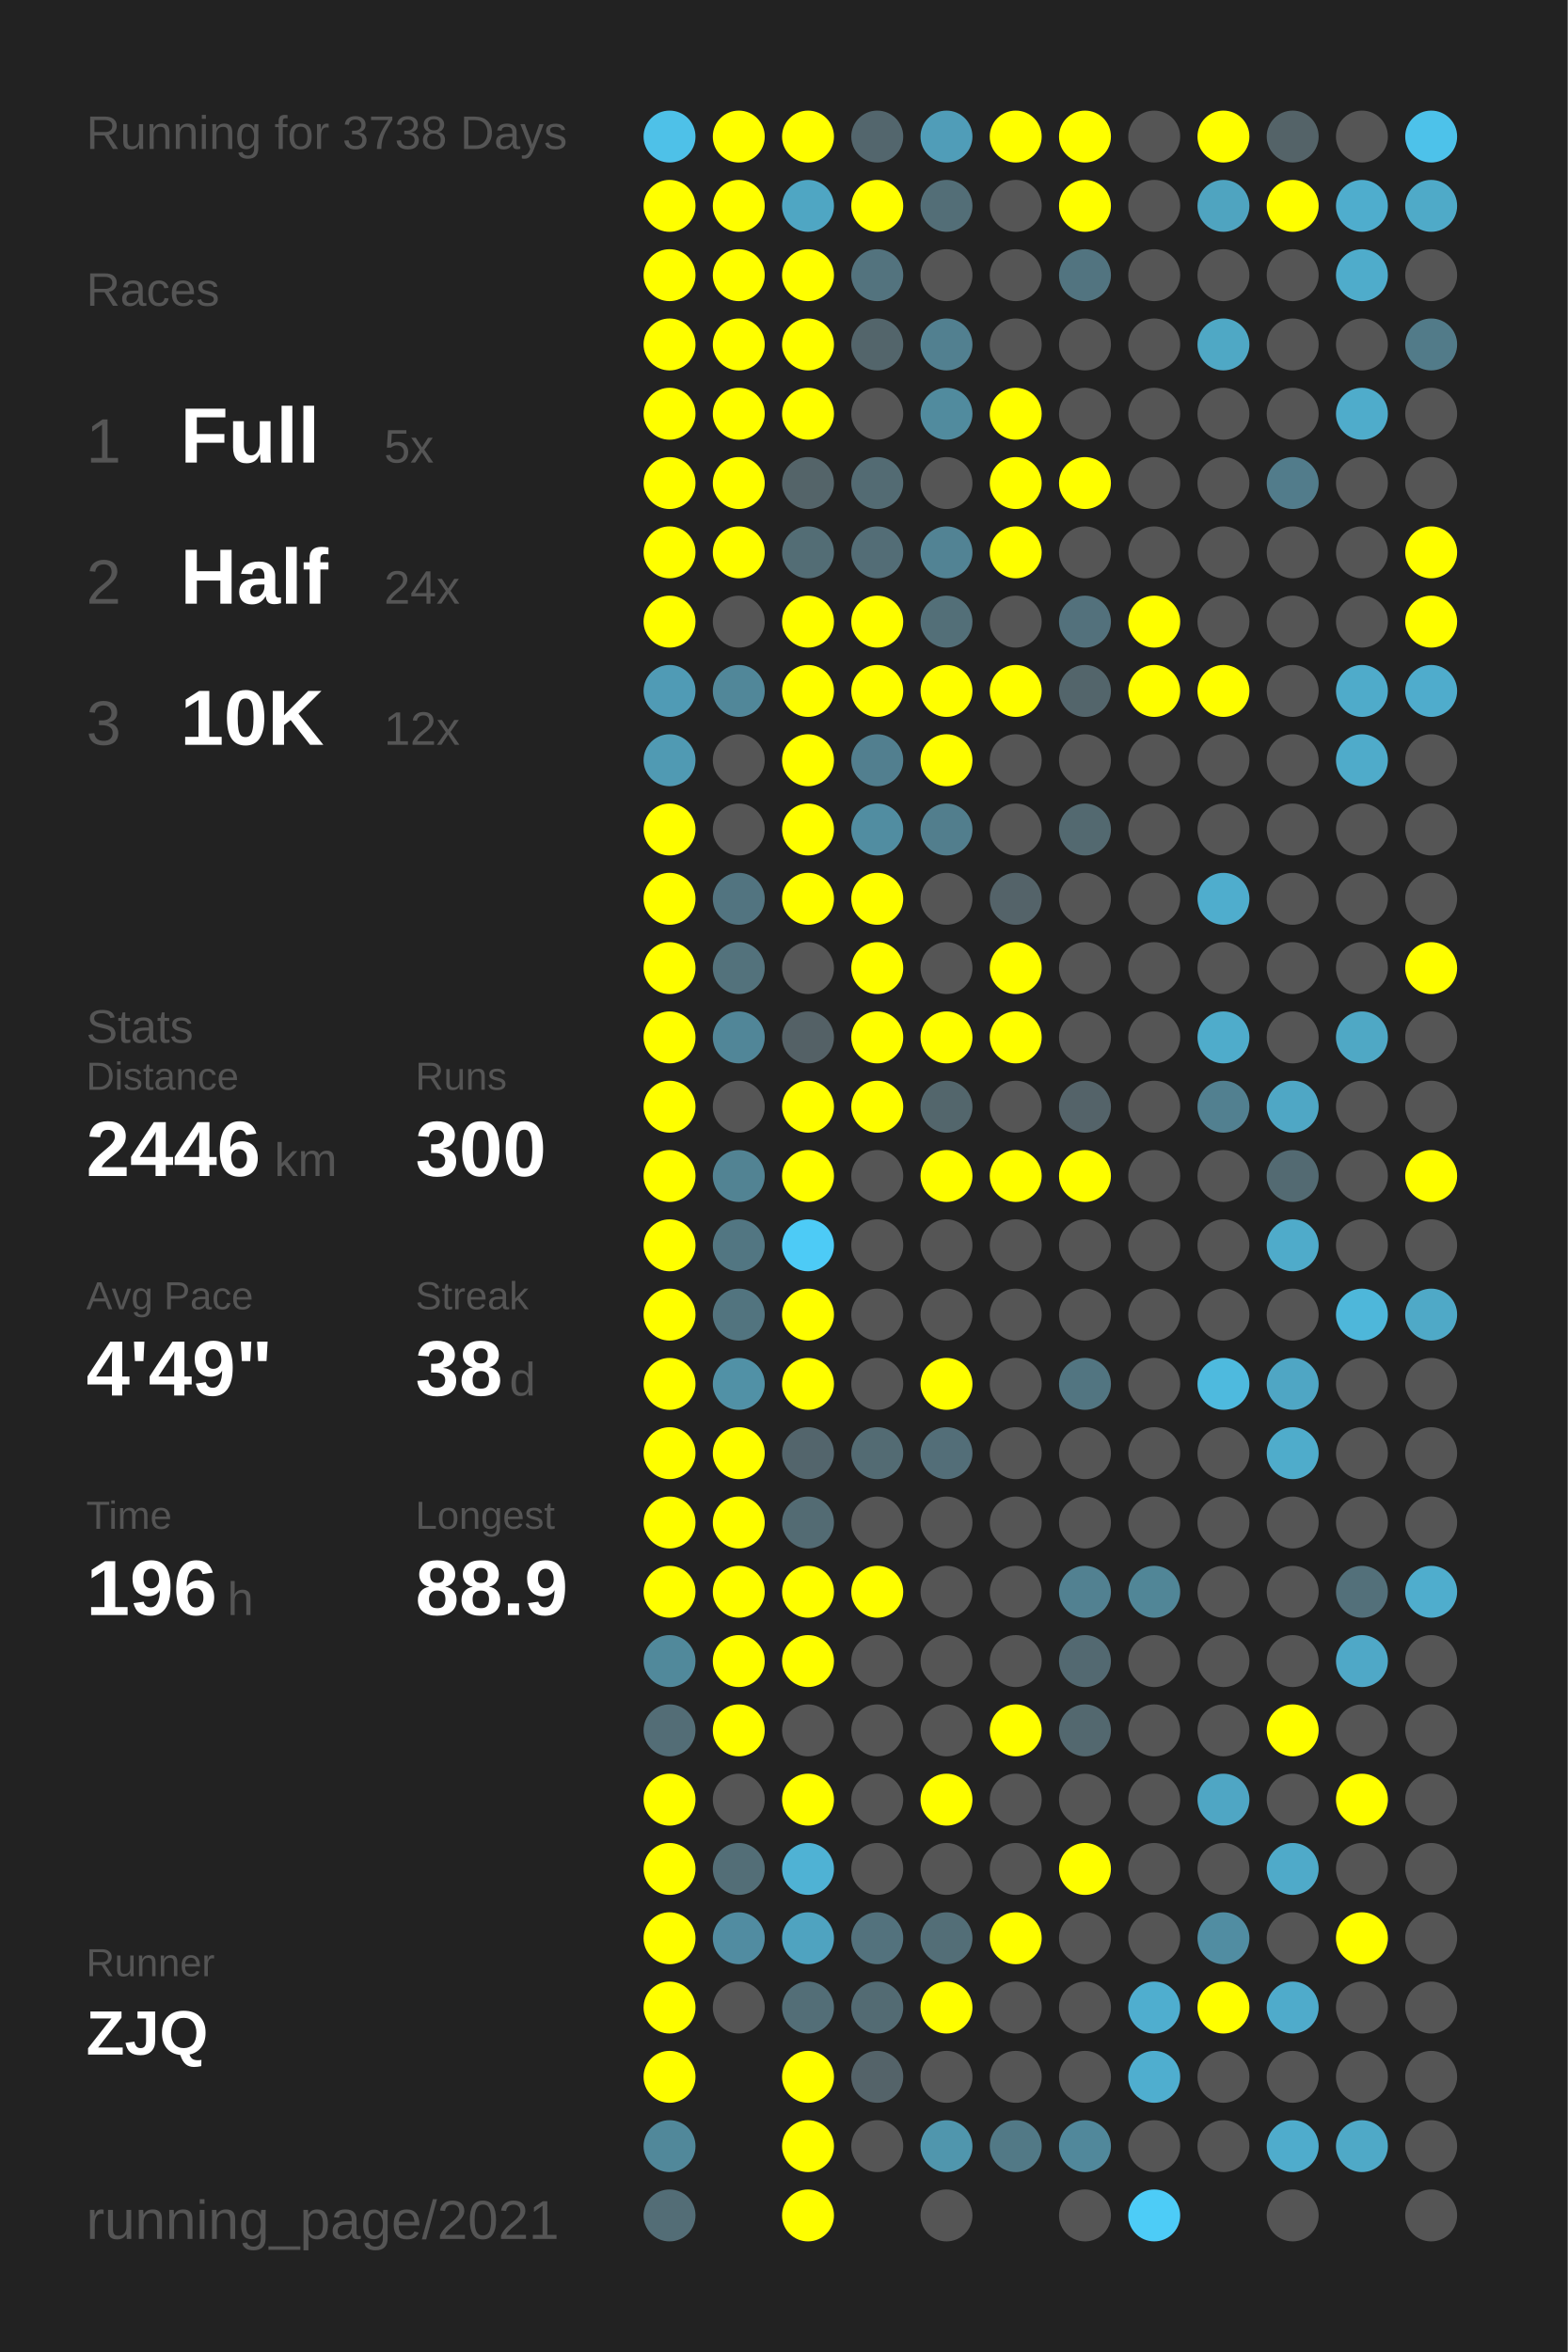
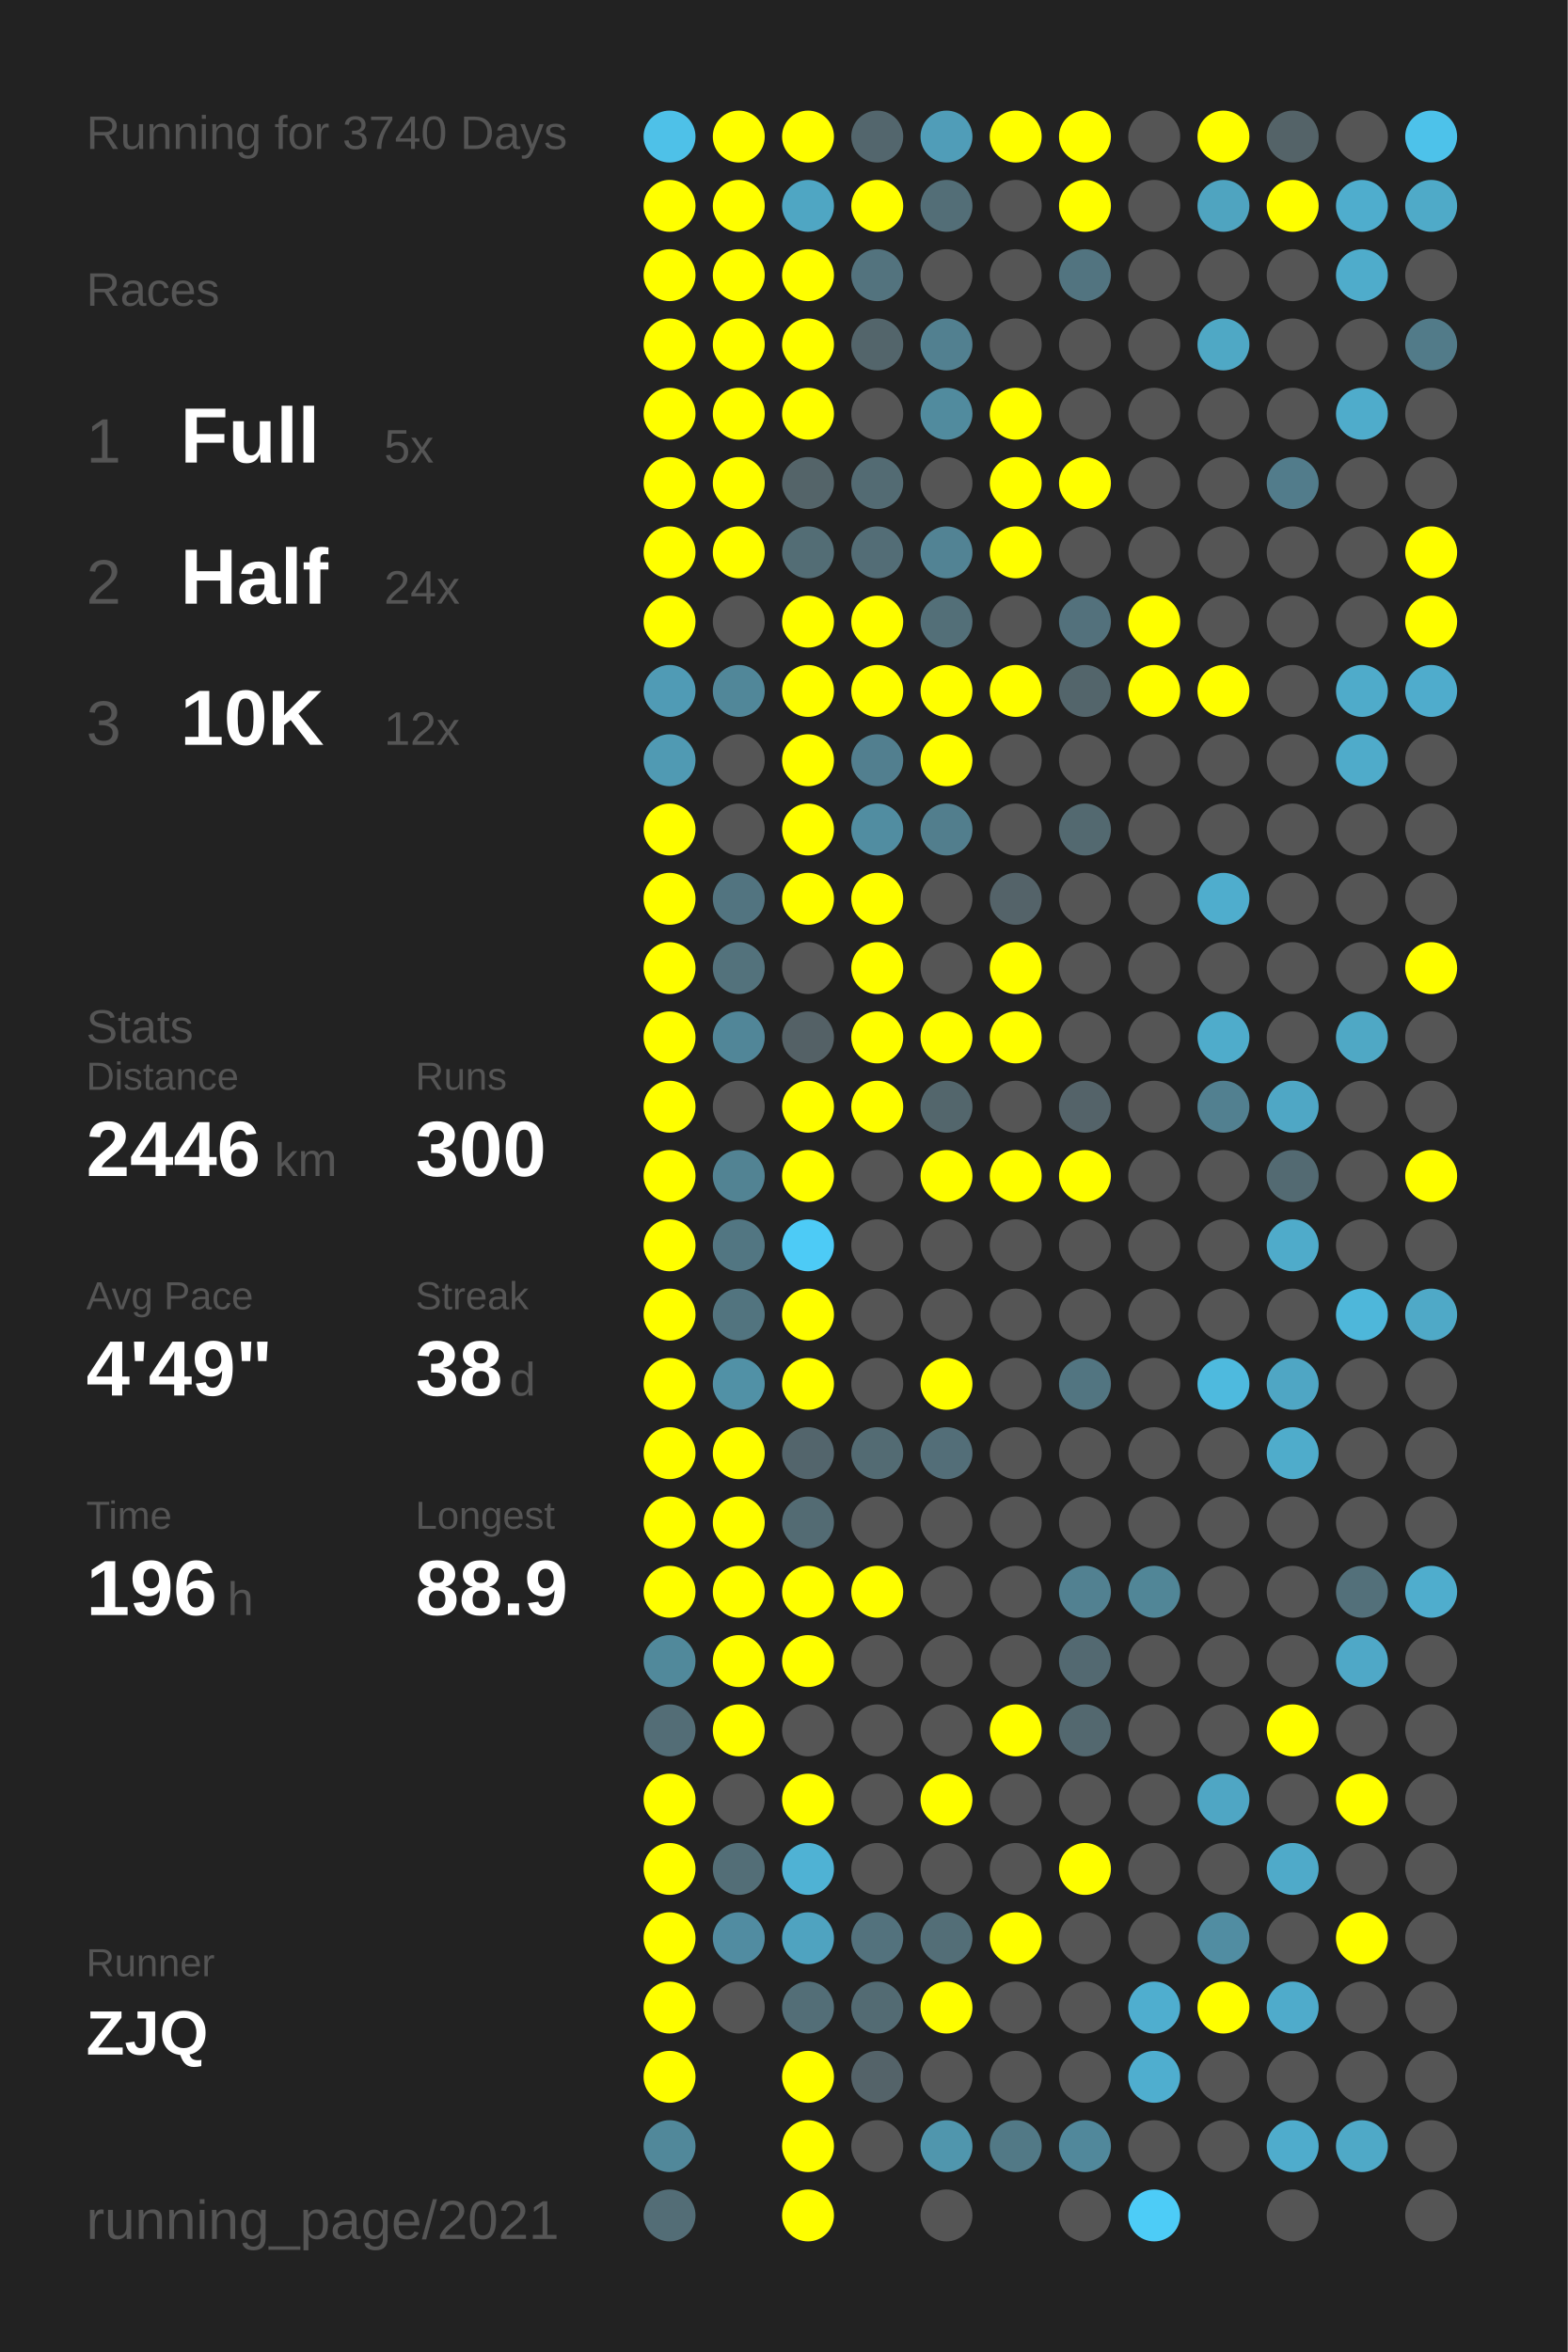
<svg xmlns="http://www.w3.org/2000/svg" baseProfile="full" height="300mm" version="1.1" viewBox="0,0,200,300" width="200mm">
  <defs />
  <rect fill="#222222" height="300" width="200" x="0" y="0" />
-   <text fill="#555555" style="font-size:6px; font-family:Arial;" x="11" y="19">Running for 3738 Days</text>
+   <text fill="#555555" style="font-size:6px; font-family:Arial;" x="11" y="19">Running for 3740 Days</text>
  <text fill="#555555" style="font-size:6px; font-family:Arial;" x="11" y="39">Races</text>
  <text fill="#555555" style="font-size:8px; font-family:Arial;" x="11" y="59">1</text>
  <text fill="#FFFFFF" style="font-size:10px; font-family:Arial; font-weight:bold;" x="23" y="59">Full</text>
  <text fill="#555555" style="font-size:6px; font-family:Arial;" x="49" y="59">5x</text>
  <text fill="#555555" style="font-size:8px; font-family:Arial;" x="11" y="77">2</text>
  <text fill="#FFFFFF" style="font-size:10px; font-family:Arial; font-weight:bold;" x="23" y="77">Half</text>
  <text fill="#555555" style="font-size:6px; font-family:Arial;" x="49" y="77">24x</text>
  <text fill="#555555" style="font-size:8px; font-family:Arial;" x="11" y="95">3</text>
  <text fill="#FFFFFF" style="font-size:10px; font-family:Arial; font-weight:bold;" x="23" y="95">10K</text>
  <text fill="#555555" style="font-size:6px; font-family:Arial;" x="49" y="95">12x</text>
  <text fill="#555555" style="font-size:6px; font-family:Arial;" x="11" y="133">Stats</text>
  <text fill="#555555" style="font-size:5px; font-family:Arial;" x="11" y="139">Distance</text>
  <text fill="#FFFFFF" style="font-size:10px; font-family:Arial; font-weight:bold;" x="11" y="150">2446</text>
  <text fill="#555555" style="font-size:6px; font-family:Arial;" x="35" y="150">km</text>
  <text fill="#555555" style="font-size:5px; font-family:Arial;" x="53" y="139">Runs</text>
  <text fill="#FFFFFF" style="font-size:10px; font-family:Arial; font-weight:bold;" x="53" y="150">300</text>
  <text fill="#555555" style="font-size:5px; font-family:Arial;" x="11" y="167">Avg Pace</text>
  <text fill="#FFFFFF" style="font-size:10px; font-family:Arial; font-weight:bold;" x="11" y="178">4'49"</text>
  <text fill="#555555" style="font-size:5px; font-family:Arial;" x="53" y="167">Streak</text>
  <text fill="#FFFFFF" style="font-size:10px; font-family:Arial; font-weight:bold;" x="53" y="178">38</text>
  <text fill="#555555" style="font-size:6px; font-family:Arial;" x="65" y="178">d</text>
  <text fill="#555555" style="font-size:5px; font-family:Arial;" x="11" y="195">Time</text>
  <text fill="#FFFFFF" style="font-size:10px; font-family:Arial; font-weight:bold;" x="11" y="206">196</text>
  <text fill="#555555" style="font-size:6px; font-family:Arial;" x="29" y="206">h</text>
  <text fill="#555555" style="font-size:5px; font-family:Arial;" x="53" y="195">Longest</text>
  <text fill="#FFFFFF" style="font-size:10px; font-family:Arial; font-weight:bold;" x="53" y="206">88.9</text>
  <text fill="#555555" style="font-size:5px; font-family:Arial;" x="11" y="252.065">Runner</text>
  <text fill="#FFFFFF" style="font-size:8px; font-family:Arial; font-weight:bold;" x="11" y="262.065">ZJQ</text>
  <text fill="#555555" style="font-size:7px; font-family:Arial;" x="11" y="285.581">running_page/2021</text>
  <circle cx="85.417" cy="17.419" fill="#4ec1e8" r="3.312" />
  <circle cx="85.417" cy="26.258" fill="#FFFF00" r="3.312" />
  <circle cx="85.417" cy="35.097" fill="#FFFF00" r="3.312" />
  <circle cx="85.417" cy="43.935" fill="#FFFF00" r="3.312" />
  <circle cx="85.417" cy="52.774" fill="#FFFF00" r="3.312" />
  <circle cx="85.417" cy="61.613" fill="#FFFF00" r="3.312" />
  <circle cx="85.417" cy="70.452" fill="#FFFF00" r="3.312" />
  <circle cx="85.417" cy="79.29" fill="#FFFF00" r="3.312" />
  <circle cx="85.417" cy="88.129" fill="#509bb5" r="3.312" />
  <circle cx="85.417" cy="96.968" fill="#509ab3" r="3.312" />
  <circle cx="85.417" cy="105.806" fill="#FFFF00" r="3.312" />
  <circle cx="85.417" cy="114.645" fill="#FFFF00" r="3.312" />
  <circle cx="85.417" cy="123.484" fill="#FFFF00" r="3.312" />
  <circle cx="85.417" cy="132.323" fill="#FFFF00" r="3.312" />
  <circle cx="85.417" cy="141.161" fill="#FFFF00" r="3.312" />
  <circle cx="85.417" cy="150" fill="#FFFF00" r="3.312" />
  <circle cx="85.417" cy="158.839" fill="#FFFF00" r="3.312" />
  <circle cx="85.417" cy="167.677" fill="#FFFF00" r="3.312" />
  <circle cx="85.417" cy="176.516" fill="#FFFF00" r="3.312" />
  <circle cx="85.417" cy="185.355" fill="#FFFF00" r="3.312" />
  <circle cx="85.417" cy="194.194" fill="#FFFF00" r="3.312" />
  <circle cx="85.417" cy="203.032" fill="#FFFF00" r="3.312" />
  <circle cx="85.417" cy="211.871" fill="#51899b" r="3.312" />
  <circle cx="85.417" cy="220.71" fill="#536d76" r="3.312" />
  <circle cx="85.417" cy="229.548" fill="#FFFF00" r="3.312" />
  <circle cx="85.417" cy="238.387" fill="#FFFF00" r="3.312" />
  <circle cx="85.417" cy="247.226" fill="#FFFF00" r="3.312" />
  <circle cx="85.417" cy="256.065" fill="#FFFF00" r="3.312" />
  <circle cx="85.417" cy="264.903" fill="#FFFF00" r="3.312" />
  <circle cx="85.417" cy="273.742" fill="#51889a" r="3.312" />
  <circle cx="85.417" cy="282.581" fill="#536d76" r="3.312" />
  <circle cx="94.25" cy="17.419" fill="#FFFF00" r="3.312" />
  <circle cx="94.25" cy="26.258" fill="#FFFF00" r="3.312" />
  <circle cx="94.25" cy="35.097" fill="#FFFF00" r="3.312" />
  <circle cx="94.25" cy="43.935" fill="#FFFF00" r="3.312" />
  <circle cx="94.25" cy="52.774" fill="#FFFF00" r="3.312" />
  <circle cx="94.25" cy="61.613" fill="#FFFF00" r="3.312" />
  <circle cx="94.25" cy="70.452" fill="#FFFF00" r="3.312" />
  <circle cx="94.25" cy="79.29" fill="#555555" r="3.312" />
  <circle cx="94.25" cy="88.129" fill="#518799" r="3.312" />
  <circle cx="94.25" cy="96.968" fill="#555555" r="3.312" />
  <circle cx="94.25" cy="105.806" fill="#555555" r="3.312" />
  <circle cx="94.25" cy="114.645" fill="#527480" r="3.312" />
  <circle cx="94.25" cy="123.484" fill="#53727c" r="3.312" />
  <circle cx="94.25" cy="132.323" fill="#518698" r="3.312" />
  <circle cx="94.25" cy="141.161" fill="#555555" r="3.312" />
  <circle cx="94.25" cy="150" fill="#528393" r="3.312" />
  <circle cx="94.25" cy="158.839" fill="#527682" r="3.312" />
  <circle cx="94.25" cy="167.677" fill="#52747f" r="3.312" />
  <circle cx="94.25" cy="176.516" fill="#5191a6" r="3.312" />
  <circle cx="94.25" cy="185.355" fill="#FFFF00" r="3.312" />
  <circle cx="94.25" cy="194.194" fill="#FFFF00" r="3.312" />
  <circle cx="94.25" cy="203.032" fill="#FFFF00" r="3.312" />
  <circle cx="94.25" cy="211.871" fill="#FFFF00" r="3.312" />
  <circle cx="94.25" cy="220.71" fill="#FFFF00" r="3.312" />
  <circle cx="94.25" cy="229.548" fill="#555555" r="3.312" />
  <circle cx="94.25" cy="238.387" fill="#536e77" r="3.312" />
  <circle cx="94.25" cy="247.226" fill="#518ca1" r="3.312" />
  <circle cx="94.25" cy="256.065" fill="#555555" r="3.312" />
  <circle cx="103.083" cy="17.419" fill="#FFFF00" r="3.312" />
  <circle cx="103.083" cy="26.258" fill="#4fa6c3" r="3.312" />
  <circle cx="103.083" cy="35.097" fill="#FFFF00" r="3.312" />
  <circle cx="103.083" cy="43.935" fill="#FFFF00" r="3.312" />
  <circle cx="103.083" cy="52.774" fill="#FFFF00" r="3.312" />
  <circle cx="103.083" cy="61.613" fill="#546469" r="3.312" />
  <circle cx="103.083" cy="70.452" fill="#536d75" r="3.312" />
  <circle cx="103.083" cy="79.29" fill="#FFFF00" r="3.312" />
  <circle cx="103.083" cy="88.129" fill="#FFFF00" r="3.312" />
  <circle cx="103.083" cy="96.968" fill="#FFFF00" r="3.312" />
  <circle cx="103.083" cy="105.806" fill="#FFFF00" r="3.312" />
  <circle cx="103.083" cy="114.645" fill="#FFFF00" r="3.312" />
  <circle cx="103.083" cy="123.484" fill="#555555" r="3.312" />
  <circle cx="103.083" cy="132.323" fill="#546166" r="3.312" />
  <circle cx="103.083" cy="141.161" fill="#FFFF00" r="3.312" />
  <circle cx="103.083" cy="150" fill="#FFFF00" r="3.312" />
  <circle cx="103.083" cy="158.839" fill="#4dcbf6" r="3.312" />
  <circle cx="103.083" cy="167.677" fill="#FFFF00" r="3.312" />
  <circle cx="103.083" cy="176.516" fill="#FFFF00" r="3.312" />
  <circle cx="103.083" cy="185.355" fill="#53656c" r="3.312" />
  <circle cx="103.083" cy="194.194" fill="#536b73" r="3.312" />
  <circle cx="103.083" cy="203.032" fill="#FFFF00" r="3.312" />
  <circle cx="103.083" cy="211.871" fill="#FFFF00" r="3.312" />
  <circle cx="103.083" cy="220.71" fill="#555555" r="3.312" />
  <circle cx="103.083" cy="229.548" fill="#FFFF00" r="3.312" />
  <circle cx="103.083" cy="238.387" fill="#4fb2d4" r="3.312" />
  <circle cx="103.083" cy="247.226" fill="#4fa3c0" r="3.312" />
  <circle cx="103.083" cy="256.065" fill="#536e77" r="3.312" />
  <circle cx="103.083" cy="264.903" fill="#FFFF00" r="3.312" />
  <circle cx="103.083" cy="273.742" fill="#FFFF00" r="3.312" />
  <circle cx="103.083" cy="282.581" fill="#FFFF00" r="3.312" />
  <circle cx="111.917" cy="17.419" fill="#53666d" r="3.312" />
  <circle cx="111.917" cy="26.258" fill="#FFFF00" r="3.312" />
  <circle cx="111.917" cy="35.097" fill="#53737e" r="3.312" />
  <circle cx="111.917" cy="43.935" fill="#53656b" r="3.312" />
  <circle cx="111.917" cy="52.774" fill="#555555" r="3.312" />
  <circle cx="111.917" cy="61.613" fill="#536b73" r="3.312" />
  <circle cx="111.917" cy="70.452" fill="#536d76" r="3.312" />
  <circle cx="111.917" cy="79.29" fill="#FFFF00" r="3.312" />
  <circle cx="111.917" cy="88.129" fill="#FFFF00" r="3.312" />
  <circle cx="111.917" cy="96.968" fill="#527f8f" r="3.312" />
  <circle cx="111.917" cy="105.806" fill="#518da1" r="3.312" />
  <circle cx="111.917" cy="114.645" fill="#FFFF00" r="3.312" />
  <circle cx="111.917" cy="123.484" fill="#FFFF00" r="3.312" />
  <circle cx="111.917" cy="132.323" fill="#FFFF00" r="3.312" />
  <circle cx="111.917" cy="141.161" fill="#FFFF00" r="3.312" />
  <circle cx="111.917" cy="150" fill="#555555" r="3.312" />
  <circle cx="111.917" cy="158.839" fill="#555555" r="3.312" />
  <circle cx="111.917" cy="167.677" fill="#555555" r="3.312" />
  <circle cx="111.917" cy="176.516" fill="#555555" r="3.312" />
  <circle cx="111.917" cy="185.355" fill="#536b73" r="3.312" />
  <circle cx="111.917" cy="194.194" fill="#555555" r="3.312" />
  <circle cx="111.917" cy="203.032" fill="#FFFF00" r="3.312" />
  <circle cx="111.917" cy="211.871" fill="#555555" r="3.312" />
  <circle cx="111.917" cy="220.71" fill="#555555" r="3.312" />
  <circle cx="111.917" cy="229.548" fill="#555555" r="3.312" />
  <circle cx="111.917" cy="238.387" fill="#555555" r="3.312" />
  <circle cx="111.917" cy="247.226" fill="#53727d" r="3.312" />
  <circle cx="111.917" cy="256.065" fill="#536b73" r="3.312" />
  <circle cx="111.917" cy="264.903" fill="#546369" r="3.312" />
  <circle cx="111.917" cy="273.742" fill="#555555" r="3.312" />
  <circle cx="120.75" cy="17.419" fill="#509db8" r="3.312" />
  <circle cx="120.75" cy="26.258" fill="#536e77" r="3.312" />
  <circle cx="120.75" cy="35.097" fill="#555555" r="3.312" />
  <circle cx="120.75" cy="43.935" fill="#528090" r="3.312" />
  <circle cx="120.75" cy="52.774" fill="#518b9e" r="3.312" />
  <circle cx="120.75" cy="61.613" fill="#555555" r="3.312" />
  <circle cx="120.75" cy="70.452" fill="#528394" r="3.312" />
  <circle cx="120.75" cy="79.29" fill="#536f78" r="3.312" />
  <circle cx="120.75" cy="88.129" fill="#FFFF00" r="3.312" />
  <circle cx="120.75" cy="96.968" fill="#FFFF00" r="3.312" />
  <circle cx="120.75" cy="105.806" fill="#527e8d" r="3.312" />
  <circle cx="120.75" cy="114.645" fill="#555555" r="3.312" />
  <circle cx="120.75" cy="123.484" fill="#555555" r="3.312" />
  <circle cx="120.75" cy="132.323" fill="#FFFF00" r="3.312" />
  <circle cx="120.75" cy="141.161" fill="#53666c" r="3.312" />
  <circle cx="120.75" cy="150" fill="#FFFF00" r="3.312" />
  <circle cx="120.75" cy="158.839" fill="#555555" r="3.312" />
  <circle cx="120.75" cy="167.677" fill="#555555" r="3.312" />
  <circle cx="120.75" cy="176.516" fill="#FFFF00" r="3.312" />
  <circle cx="120.75" cy="185.355" fill="#536e78" r="3.312" />
  <circle cx="120.75" cy="194.194" fill="#555555" r="3.312" />
  <circle cx="120.75" cy="203.032" fill="#555555" r="3.312" />
  <circle cx="120.75" cy="211.871" fill="#555555" r="3.312" />
  <circle cx="120.75" cy="220.71" fill="#555555" r="3.312" />
  <circle cx="120.75" cy="229.548" fill="#FFFF00" r="3.312" />
  <circle cx="120.75" cy="238.387" fill="#555555" r="3.312" />
  <circle cx="120.75" cy="247.226" fill="#536e77" r="3.312" />
  <circle cx="120.75" cy="256.065" fill="#FFFF00" r="3.312" />
  <circle cx="120.75" cy="264.903" fill="#555555" r="3.312" />
  <circle cx="120.75" cy="273.742" fill="#5096ad" r="3.312" />
  <circle cx="120.75" cy="282.581" fill="#555555" r="3.312" />
  <circle cx="129.583" cy="17.419" fill="#FFFF00" r="3.312" />
  <circle cx="129.583" cy="26.258" fill="#555555" r="3.312" />
  <circle cx="129.583" cy="35.097" fill="#555555" r="3.312" />
  <circle cx="129.583" cy="43.935" fill="#555555" r="3.312" />
  <circle cx="129.583" cy="52.774" fill="#FFFF00" r="3.312" />
  <circle cx="129.583" cy="61.613" fill="#FFFF00" r="3.312" />
  <circle cx="129.583" cy="70.452" fill="#FFFF00" r="3.312" />
  <circle cx="129.583" cy="79.29" fill="#555555" r="3.312" />
  <circle cx="129.583" cy="88.129" fill="#FFFF00" r="3.312" />
  <circle cx="129.583" cy="96.968" fill="#555555" r="3.312" />
  <circle cx="129.583" cy="105.806" fill="#555555" r="3.312" />
  <circle cx="129.583" cy="114.645" fill="#546369" r="3.312" />
  <circle cx="129.583" cy="123.484" fill="#FFFF00" r="3.312" />
  <circle cx="129.583" cy="132.323" fill="#FFFF00" r="3.312" />
  <circle cx="129.583" cy="141.161" fill="#555555" r="3.312" />
  <circle cx="129.583" cy="150" fill="#FFFF00" r="3.312" />
  <circle cx="129.583" cy="158.839" fill="#555555" r="3.312" />
  <circle cx="129.583" cy="167.677" fill="#555555" r="3.312" />
  <circle cx="129.583" cy="176.516" fill="#555555" r="3.312" />
  <circle cx="129.583" cy="185.355" fill="#555555" r="3.312" />
  <circle cx="129.583" cy="194.194" fill="#555555" r="3.312" />
  <circle cx="129.583" cy="203.032" fill="#555555" r="3.312" />
  <circle cx="129.583" cy="211.871" fill="#555555" r="3.312" />
  <circle cx="129.583" cy="220.71" fill="#FFFF00" r="3.312" />
  <circle cx="129.583" cy="229.548" fill="#555555" r="3.312" />
  <circle cx="129.583" cy="238.387" fill="#555555" r="3.312" />
  <circle cx="129.583" cy="247.226" fill="#FFFF00" r="3.312" />
  <circle cx="129.583" cy="256.065" fill="#555555" r="3.312" />
  <circle cx="129.583" cy="264.903" fill="#555555" r="3.312" />
  <circle cx="129.583" cy="273.742" fill="#527986" r="3.312" />
  <circle cx="138.417" cy="17.419" fill="#FFFF00" r="3.312" />
  <circle cx="138.417" cy="26.258" fill="#FFFF00" r="3.312" />
  <circle cx="138.417" cy="35.097" fill="#527480" r="3.312" />
  <circle cx="138.417" cy="43.935" fill="#555555" r="3.312" />
  <circle cx="138.417" cy="52.774" fill="#555555" r="3.312" />
  <circle cx="138.417" cy="61.613" fill="#FFFF00" r="3.312" />
  <circle cx="138.417" cy="70.452" fill="#555555" r="3.312" />
  <circle cx="138.417" cy="79.29" fill="#53717c" r="3.312" />
  <circle cx="138.417" cy="88.129" fill="#53656b" r="3.312" />
  <circle cx="138.417" cy="96.968" fill="#555555" r="3.312" />
  <circle cx="138.417" cy="105.806" fill="#536970" r="3.312" />
  <circle cx="138.417" cy="114.645" fill="#555555" r="3.312" />
  <circle cx="138.417" cy="123.484" fill="#555555" r="3.312" />
  <circle cx="138.417" cy="132.323" fill="#555555" r="3.312" />
  <circle cx="138.417" cy="141.161" fill="#546369" r="3.312" />
  <circle cx="138.417" cy="150" fill="#FFFF00" r="3.312" />
  <circle cx="138.417" cy="158.839" fill="#555555" r="3.312" />
  <circle cx="138.417" cy="167.677" fill="#555555" r="3.312" />
  <circle cx="138.417" cy="176.516" fill="#527581" r="3.312" />
  <circle cx="138.417" cy="185.355" fill="#555555" r="3.312" />
  <circle cx="138.417" cy="194.194" fill="#555555" r="3.312" />
  <circle cx="138.417" cy="203.032" fill="#528191" r="3.312" />
  <circle cx="138.417" cy="211.871" fill="#536971" r="3.312" />
  <circle cx="138.417" cy="220.71" fill="#53686f" r="3.312" />
  <circle cx="138.417" cy="229.548" fill="#555555" r="3.312" />
  <circle cx="138.417" cy="238.387" fill="#FFFF00" r="3.312" />
  <circle cx="138.417" cy="247.226" fill="#555555" r="3.312" />
  <circle cx="138.417" cy="256.065" fill="#555555" r="3.312" />
  <circle cx="138.417" cy="264.903" fill="#555555" r="3.312" />
  <circle cx="138.417" cy="273.742" fill="#51889b" r="3.312" />
  <circle cx="138.417" cy="282.581" fill="#555555" r="3.312" />
  <circle cx="147.25" cy="17.419" fill="#555555" r="3.312" />
  <circle cx="147.25" cy="26.258" fill="#555555" r="3.312" />
  <circle cx="147.25" cy="35.097" fill="#555555" r="3.312" />
  <circle cx="147.25" cy="43.935" fill="#555555" r="3.312" />
  <circle cx="147.25" cy="52.774" fill="#555555" r="3.312" />
  <circle cx="147.25" cy="61.613" fill="#555555" r="3.312" />
  <circle cx="147.25" cy="70.452" fill="#555555" r="3.312" />
  <circle cx="147.25" cy="79.29" fill="#FFFF00" r="3.312" />
  <circle cx="147.25" cy="88.129" fill="#FFFF00" r="3.312" />
  <circle cx="147.25" cy="96.968" fill="#555555" r="3.312" />
  <circle cx="147.25" cy="105.806" fill="#555555" r="3.312" />
  <circle cx="147.25" cy="114.645" fill="#555555" r="3.312" />
  <circle cx="147.25" cy="123.484" fill="#555555" r="3.312" />
  <circle cx="147.25" cy="132.323" fill="#555555" r="3.312" />
  <circle cx="147.25" cy="141.161" fill="#555555" r="3.312" />
  <circle cx="147.25" cy="150" fill="#555555" r="3.312" />
  <circle cx="147.25" cy="158.839" fill="#555555" r="3.312" />
  <circle cx="147.25" cy="167.677" fill="#555555" r="3.312" />
  <circle cx="147.25" cy="176.516" fill="#555555" r="3.312" />
  <circle cx="147.25" cy="185.355" fill="#555555" r="3.312" />
  <circle cx="147.25" cy="194.194" fill="#555555" r="3.312" />
  <circle cx="147.25" cy="203.032" fill="#518697" r="3.312" />
  <circle cx="147.25" cy="211.871" fill="#555555" r="3.312" />
  <circle cx="147.25" cy="220.71" fill="#555555" r="3.312" />
  <circle cx="147.25" cy="229.548" fill="#555555" r="3.312" />
  <circle cx="147.25" cy="238.387" fill="#555555" r="3.312" />
  <circle cx="147.25" cy="247.226" fill="#555555" r="3.312" />
  <circle cx="147.25" cy="256.065" fill="#4faecf" r="3.312" />
  <circle cx="147.25" cy="264.903" fill="#4faecf" r="3.312" />
  <circle cx="147.25" cy="273.742" fill="#555555" r="3.312" />
  <circle cx="147.25" cy="282.581" fill="#4dccf7" r="3.312" />
  <circle cx="156.083" cy="17.419" fill="#FFFF00" r="3.312" />
  <circle cx="156.083" cy="26.258" fill="#4fa4c0" r="3.312" />
  <circle cx="156.083" cy="35.097" fill="#555555" r="3.312" />
  <circle cx="156.083" cy="43.935" fill="#4fa8c5" r="3.312" />
  <circle cx="156.083" cy="52.774" fill="#555555" r="3.312" />
  <circle cx="156.083" cy="61.613" fill="#555555" r="3.312" />
  <circle cx="156.083" cy="70.452" fill="#555555" r="3.312" />
  <circle cx="156.083" cy="79.29" fill="#555555" r="3.312" />
  <circle cx="156.083" cy="88.129" fill="#FFFF00" r="3.312" />
  <circle cx="156.083" cy="96.968" fill="#555555" r="3.312" />
  <circle cx="156.083" cy="105.806" fill="#555555" r="3.312" />
  <circle cx="156.083" cy="114.645" fill="#4fadcd" r="3.312" />
  <circle cx="156.083" cy="123.484" fill="#555555" r="3.312" />
  <circle cx="156.083" cy="132.323" fill="#4faccb" r="3.312" />
  <circle cx="156.083" cy="141.161" fill="#528090" r="3.312" />
  <circle cx="156.083" cy="150" fill="#555555" r="3.312" />
  <circle cx="156.083" cy="158.839" fill="#555555" r="3.312" />
  <circle cx="156.083" cy="167.677" fill="#555555" r="3.312" />
  <circle cx="156.083" cy="176.516" fill="#4ebade" r="3.312" />
  <circle cx="156.083" cy="185.355" fill="#555555" r="3.312" />
  <circle cx="156.083" cy="194.194" fill="#555555" r="3.312" />
  <circle cx="156.083" cy="203.032" fill="#555555" r="3.312" />
  <circle cx="156.083" cy="211.871" fill="#555555" r="3.312" />
  <circle cx="156.083" cy="220.71" fill="#555555" r="3.312" />
  <circle cx="156.083" cy="229.548" fill="#4fa6c4" r="3.312" />
  <circle cx="156.083" cy="238.387" fill="#555555" r="3.312" />
  <circle cx="156.083" cy="247.226" fill="#518da2" r="3.312" />
  <circle cx="156.083" cy="256.065" fill="#FFFF00" r="3.312" />
  <circle cx="156.083" cy="264.903" fill="#555555" r="3.312" />
  <circle cx="156.083" cy="273.742" fill="#555555" r="3.312" />
  <circle cx="164.917" cy="17.419" fill="#546368" r="3.312" />
  <circle cx="164.917" cy="26.258" fill="#FFFF00" r="3.312" />
  <circle cx="164.917" cy="35.097" fill="#555555" r="3.312" />
  <circle cx="164.917" cy="43.935" fill="#555555" r="3.312" />
  <circle cx="164.917" cy="52.774" fill="#555555" r="3.312" />
  <circle cx="164.917" cy="61.613" fill="#527c8b" r="3.312" />
  <circle cx="164.917" cy="70.452" fill="#555555" r="3.312" />
  <circle cx="164.917" cy="79.29" fill="#555555" r="3.312" />
  <circle cx="164.917" cy="88.129" fill="#555555" r="3.312" />
  <circle cx="164.917" cy="96.968" fill="#555555" r="3.312" />
  <circle cx="164.917" cy="105.806" fill="#555555" r="3.312" />
  <circle cx="164.917" cy="114.645" fill="#555555" r="3.312" />
  <circle cx="164.917" cy="123.484" fill="#555555" r="3.312" />
  <circle cx="164.917" cy="132.323" fill="#555555" r="3.312" />
  <circle cx="164.917" cy="141.161" fill="#4fa7c5" r="3.312" />
  <circle cx="164.917" cy="150" fill="#536a72" r="3.312" />
  <circle cx="164.917" cy="158.839" fill="#4fabca" r="3.312" />
  <circle cx="164.917" cy="167.677" fill="#555555" r="3.312" />
  <circle cx="164.917" cy="176.516" fill="#4fa6c4" r="3.312" />
  <circle cx="164.917" cy="185.355" fill="#4faccb" r="3.312" />
  <circle cx="164.917" cy="194.194" fill="#555555" r="3.312" />
  <circle cx="164.917" cy="203.032" fill="#555555" r="3.312" />
  <circle cx="164.917" cy="211.871" fill="#555555" r="3.312" />
  <circle cx="164.917" cy="220.71" fill="#FFFF00" r="3.312" />
  <circle cx="164.917" cy="229.548" fill="#555555" r="3.312" />
  <circle cx="164.917" cy="238.387" fill="#4faac9" r="3.312" />
  <circle cx="164.917" cy="247.226" fill="#555555" r="3.312" />
  <circle cx="164.917" cy="256.065" fill="#4fabcb" r="3.312" />
  <circle cx="164.917" cy="264.903" fill="#555555" r="3.312" />
  <circle cx="164.917" cy="273.742" fill="#4faccc" r="3.312" />
  <circle cx="164.917" cy="282.581" fill="#555555" r="3.312" />
  <circle cx="173.75" cy="17.419" fill="#555555" r="3.312" />
  <circle cx="173.75" cy="26.258" fill="#4fadcd" r="3.312" />
  <circle cx="173.75" cy="35.097" fill="#4faccb" r="3.312" />
  <circle cx="173.75" cy="43.935" fill="#555555" r="3.312" />
  <circle cx="173.75" cy="52.774" fill="#4faccb" r="3.312" />
  <circle cx="173.75" cy="61.613" fill="#555555" r="3.312" />
  <circle cx="173.75" cy="70.452" fill="#555555" r="3.312" />
  <circle cx="173.75" cy="79.29" fill="#555555" r="3.312" />
  <circle cx="173.75" cy="88.129" fill="#4fabca" r="3.312" />
  <circle cx="173.75" cy="96.968" fill="#4fabca" r="3.312" />
  <circle cx="173.75" cy="105.806" fill="#555555" r="3.312" />
  <circle cx="173.75" cy="114.645" fill="#555555" r="3.312" />
  <circle cx="173.75" cy="123.484" fill="#555555" r="3.312" />
  <circle cx="173.75" cy="132.323" fill="#4fa8c5" r="3.312" />
  <circle cx="173.75" cy="141.161" fill="#555555" r="3.312" />
  <circle cx="173.75" cy="150" fill="#555555" r="3.312" />
  <circle cx="173.75" cy="158.839" fill="#555555" r="3.312" />
  <circle cx="173.75" cy="167.677" fill="#4eb7da" r="3.312" />
  <circle cx="173.75" cy="176.516" fill="#555555" r="3.312" />
  <circle cx="173.75" cy="185.355" fill="#555555" r="3.312" />
  <circle cx="173.75" cy="194.194" fill="#555555" r="3.312" />
  <circle cx="173.75" cy="203.032" fill="#53707a" r="3.312" />
  <circle cx="173.75" cy="211.871" fill="#4fa8c7" r="3.312" />
  <circle cx="173.75" cy="220.71" fill="#555555" r="3.312" />
  <circle cx="173.75" cy="229.548" fill="#FFFF00" r="3.312" />
  <circle cx="173.75" cy="238.387" fill="#555555" r="3.312" />
  <circle cx="173.75" cy="247.226" fill="#FFFF00" r="3.312" />
  <circle cx="173.75" cy="256.065" fill="#555555" r="3.312" />
  <circle cx="173.75" cy="264.903" fill="#555555" r="3.312" />
  <circle cx="173.75" cy="273.742" fill="#4fa9c7" r="3.312" />
  <circle cx="182.583" cy="17.419" fill="#4dc2ea" r="3.312" />
  <circle cx="182.583" cy="26.258" fill="#4faac8" r="3.312" />
  <circle cx="182.583" cy="35.097" fill="#555555" r="3.312" />
  <circle cx="182.583" cy="43.935" fill="#527b89" r="3.312" />
  <circle cx="182.583" cy="52.774" fill="#555555" r="3.312" />
  <circle cx="182.583" cy="61.613" fill="#555555" r="3.312" />
  <circle cx="182.583" cy="70.452" fill="#FFFF00" r="3.312" />
  <circle cx="182.583" cy="79.29" fill="#FFFF00" r="3.312" />
  <circle cx="182.583" cy="88.129" fill="#4faccc" r="3.312" />
  <circle cx="182.583" cy="96.968" fill="#555555" r="3.312" />
  <circle cx="182.583" cy="105.806" fill="#555555" r="3.312" />
  <circle cx="182.583" cy="114.645" fill="#555555" r="3.312" />
  <circle cx="182.583" cy="123.484" fill="#FFFF00" r="3.312" />
  <circle cx="182.583" cy="132.323" fill="#555555" r="3.312" />
  <circle cx="182.583" cy="141.161" fill="#555555" r="3.312" />
  <circle cx="182.583" cy="150" fill="#FFFF00" r="3.312" />
  <circle cx="182.583" cy="158.839" fill="#555555" r="3.312" />
  <circle cx="182.583" cy="167.677" fill="#4fa9c7" r="3.312" />
  <circle cx="182.583" cy="176.516" fill="#555555" r="3.312" />
  <circle cx="182.583" cy="185.355" fill="#555555" r="3.312" />
  <circle cx="182.583" cy="194.194" fill="#555555" r="3.312" />
  <circle cx="182.583" cy="203.032" fill="#4fadcd" r="3.312" />
  <circle cx="182.583" cy="211.871" fill="#555555" r="3.312" />
  <circle cx="182.583" cy="220.71" fill="#555555" r="3.312" />
  <circle cx="182.583" cy="229.548" fill="#555555" r="3.312" />
  <circle cx="182.583" cy="238.387" fill="#555555" r="3.312" />
  <circle cx="182.583" cy="247.226" fill="#555555" r="3.312" />
  <circle cx="182.583" cy="256.065" fill="#555555" r="3.312" />
  <circle cx="182.583" cy="264.903" fill="#555555" r="3.312" />
  <circle cx="182.583" cy="273.742" fill="#555555" r="3.312" />
  <circle cx="182.583" cy="282.581" fill="#555555" r="3.312" />
</svg>
